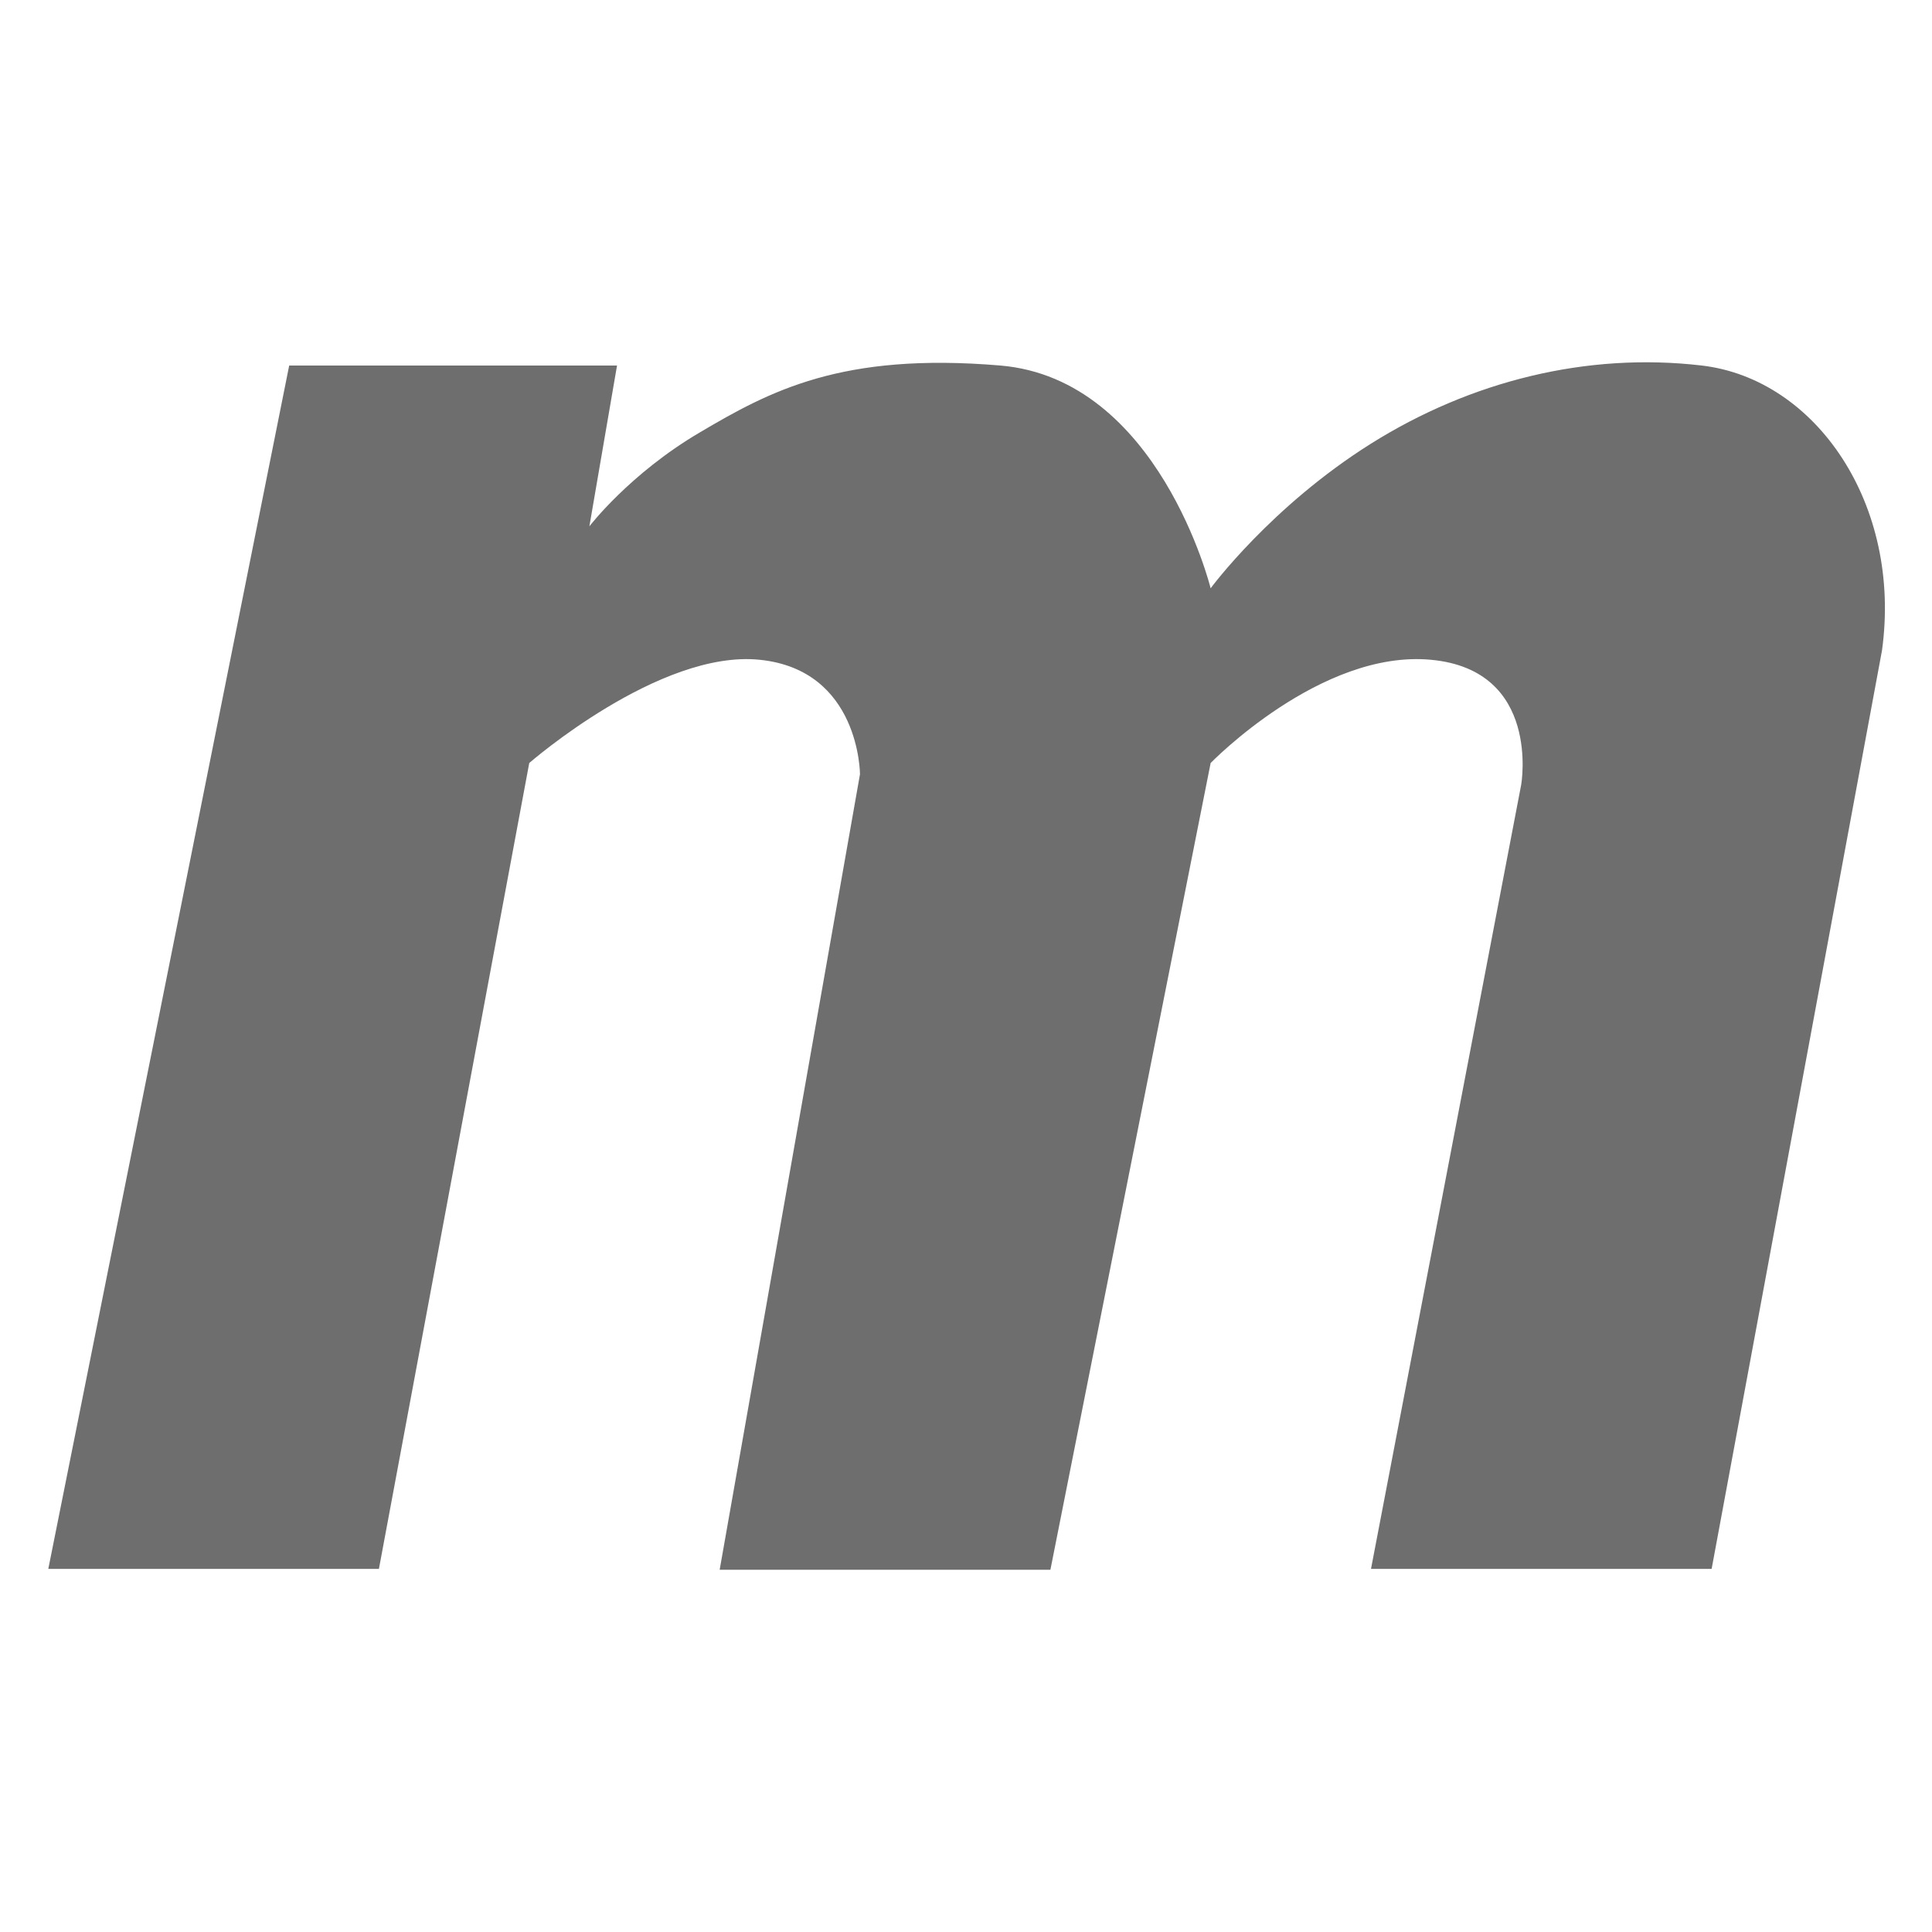
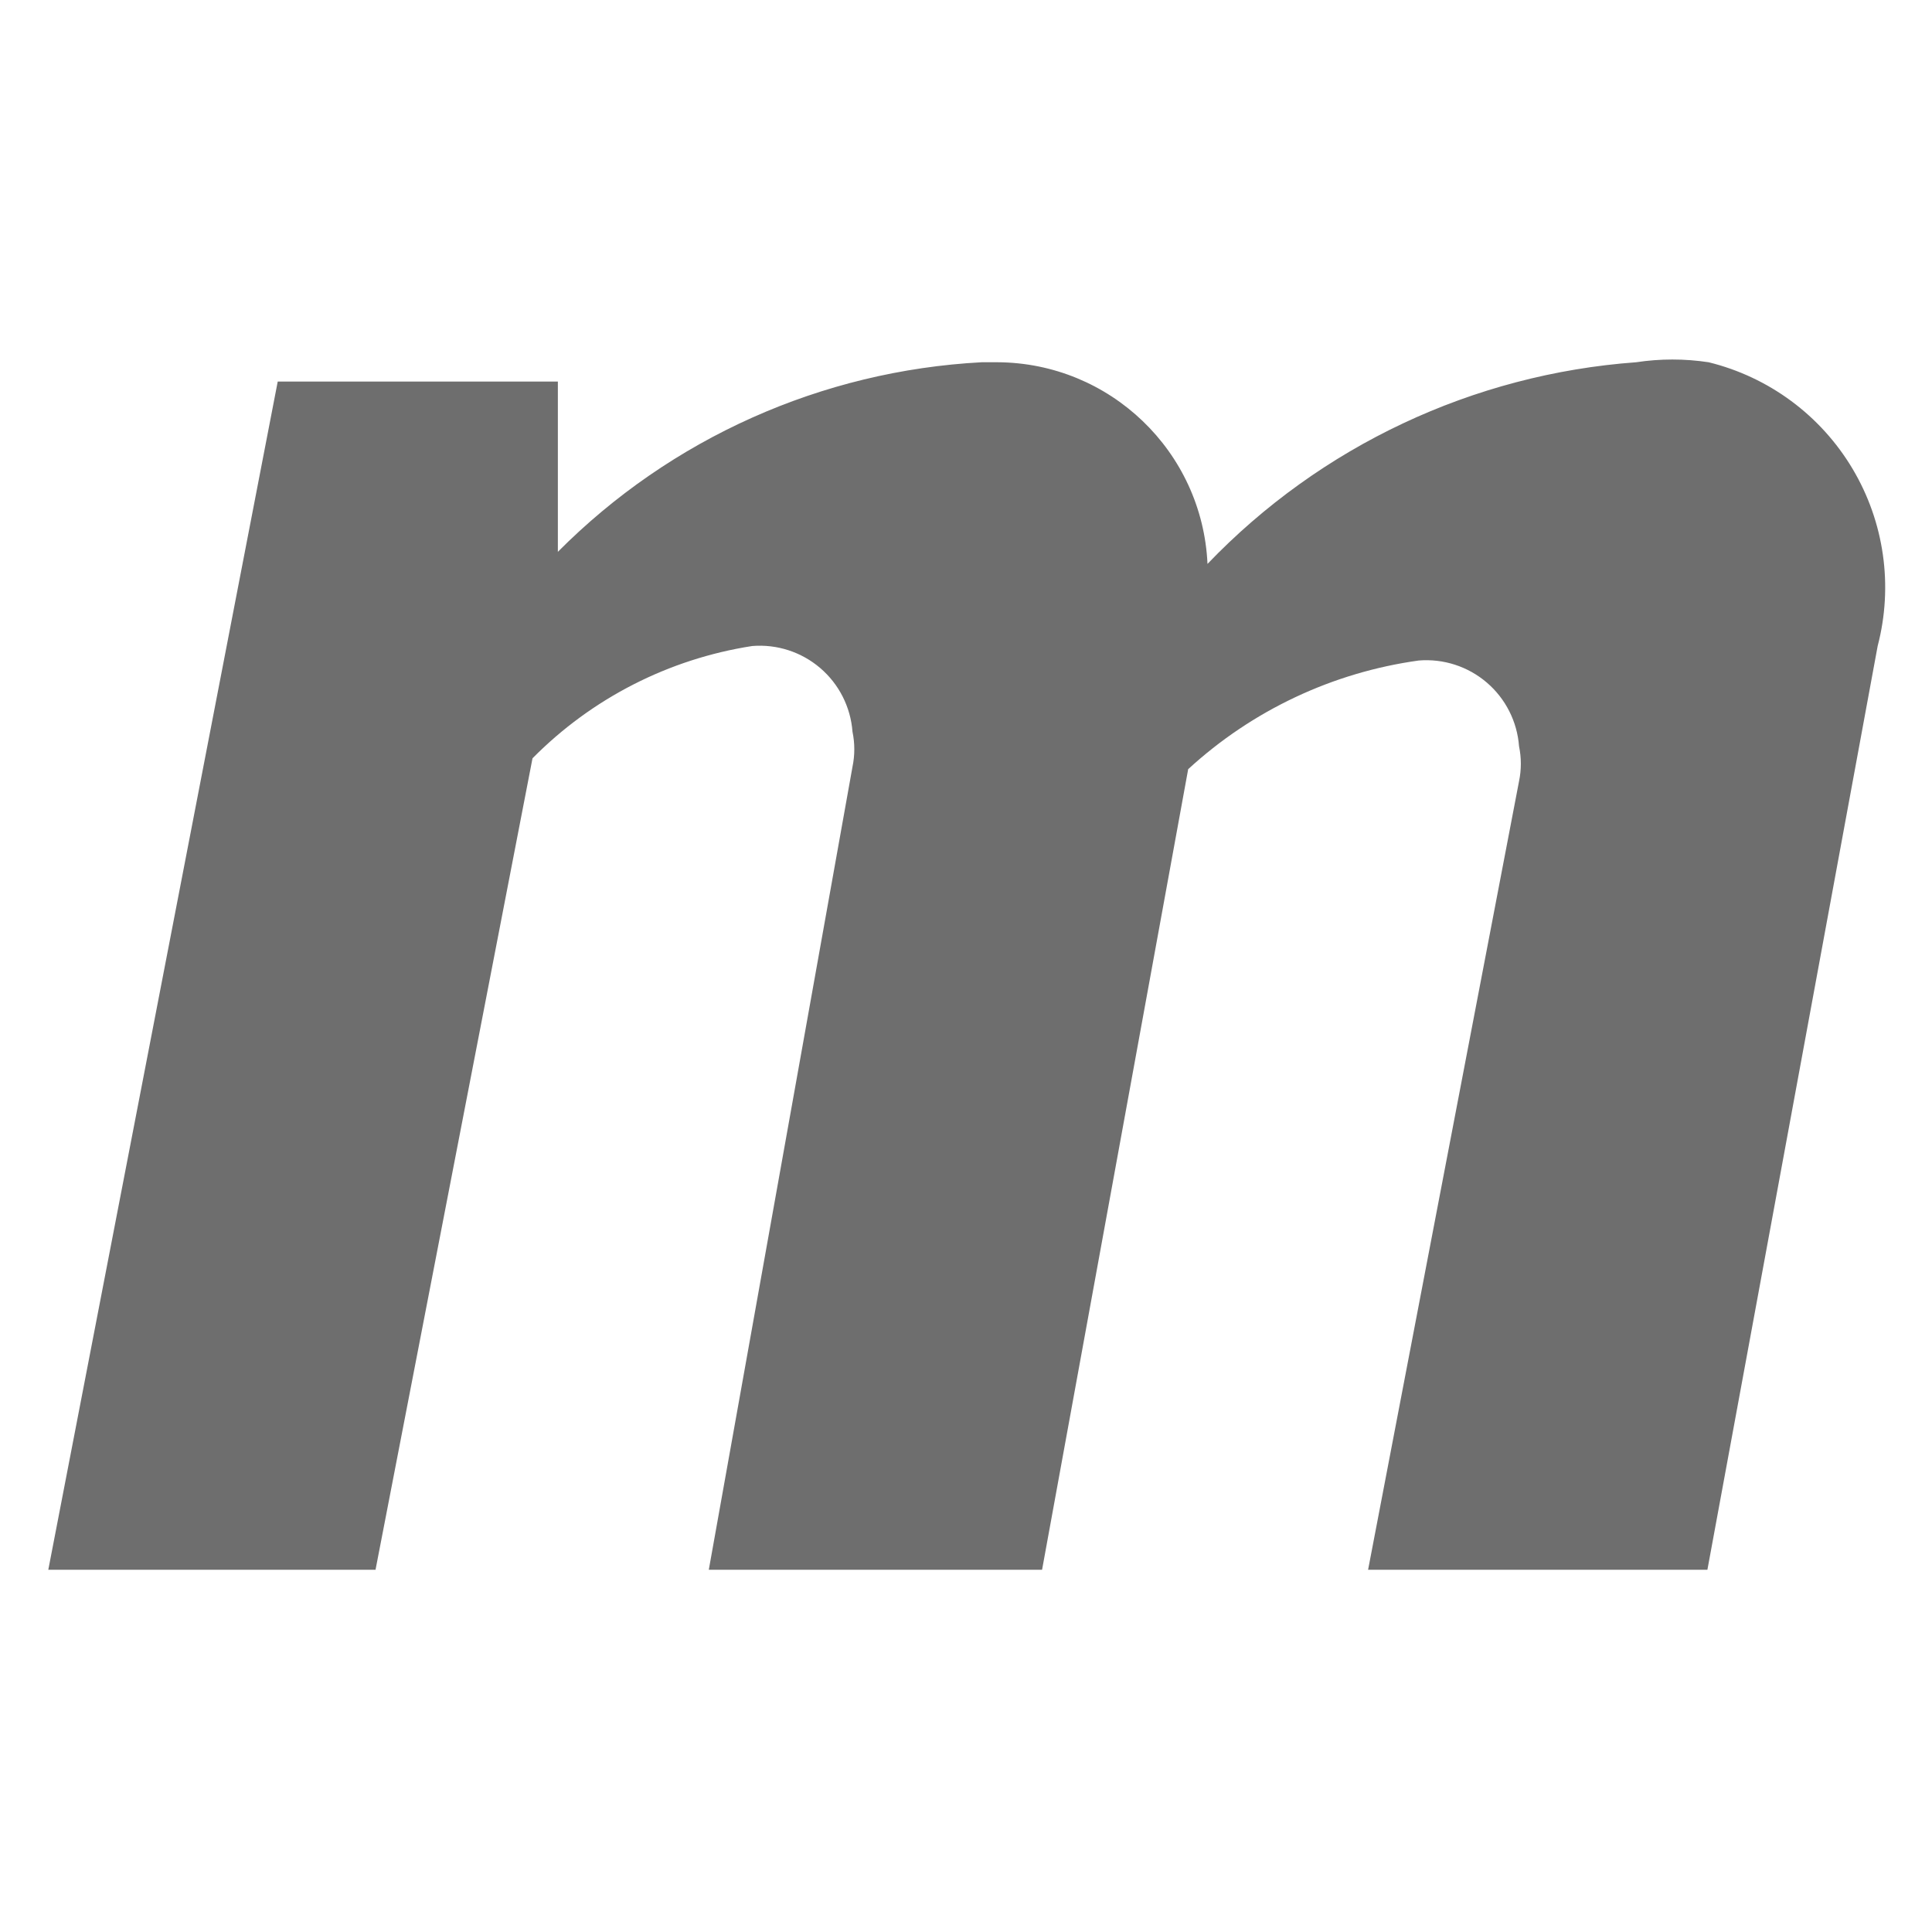
- <svg xmlns="http://www.w3.org/2000/svg" width="16" height="16" viewBox="0 0 16 16">
-   <path fill="#6E6E6E" fill-rule="evenodd" d="M2.395,3.027 L0.4,12.993 L3.138,12.993 L4.383,6.319 C4.383,6.319 5.462,5.378 6.292,5.464 C7.122,5.549 7.122,6.412 7.122,6.412 L5.96,13 L8.699,13 L10.026,6.319 C10.026,6.319 10.939,5.378 11.851,5.464 C12.764,5.549 12.598,6.498 12.598,6.498 L11.354,12.993 L14.175,12.993 L15.586,5.386 C15.752,4.18 15.04,3.137 14.092,3.027 C13.144,2.916 12.183,3.154 11.354,3.674 C10.524,4.195 10.026,4.872 10.026,4.872 C10.026,4.872 9.598,3.137 8.283,3.027 C6.969,2.916 6.375,3.239 5.794,3.582 C5.213,3.924 4.881,4.359 4.881,4.359 L5.11,3.027 L2.395,3.027 Z" />
+ <svg xmlns="http://www.w3.org/2000/svg" viewBox="0 0 16 16">
+   <path d="M.4,13H3.11l1.3-6.72a3.26,3.26,0,0,1,1.82-.93.77.77,0,0,1,.83.71h0a.71.71,0,0,1,0,.29L5.87,13H8.63L9.84,6.37a3.54,3.54,0,0,1,1.91-.9.77.77,0,0,1,.83.71h0a.71.71,0,0,1,0,.29L11.33,13h2.81l1.41-7.65A1.92,1.92,0,0,0,14.15,3h0a2,2,0,0,0-.6,0A5.47,5.47,0,0,0,10,4.67,1.75,1.75,0,0,0,8.26,3H8.13A5.35,5.35,0,0,0,4.62,4.57V3.16H2.3Z" fill="#6e6e6e" />
</svg>
